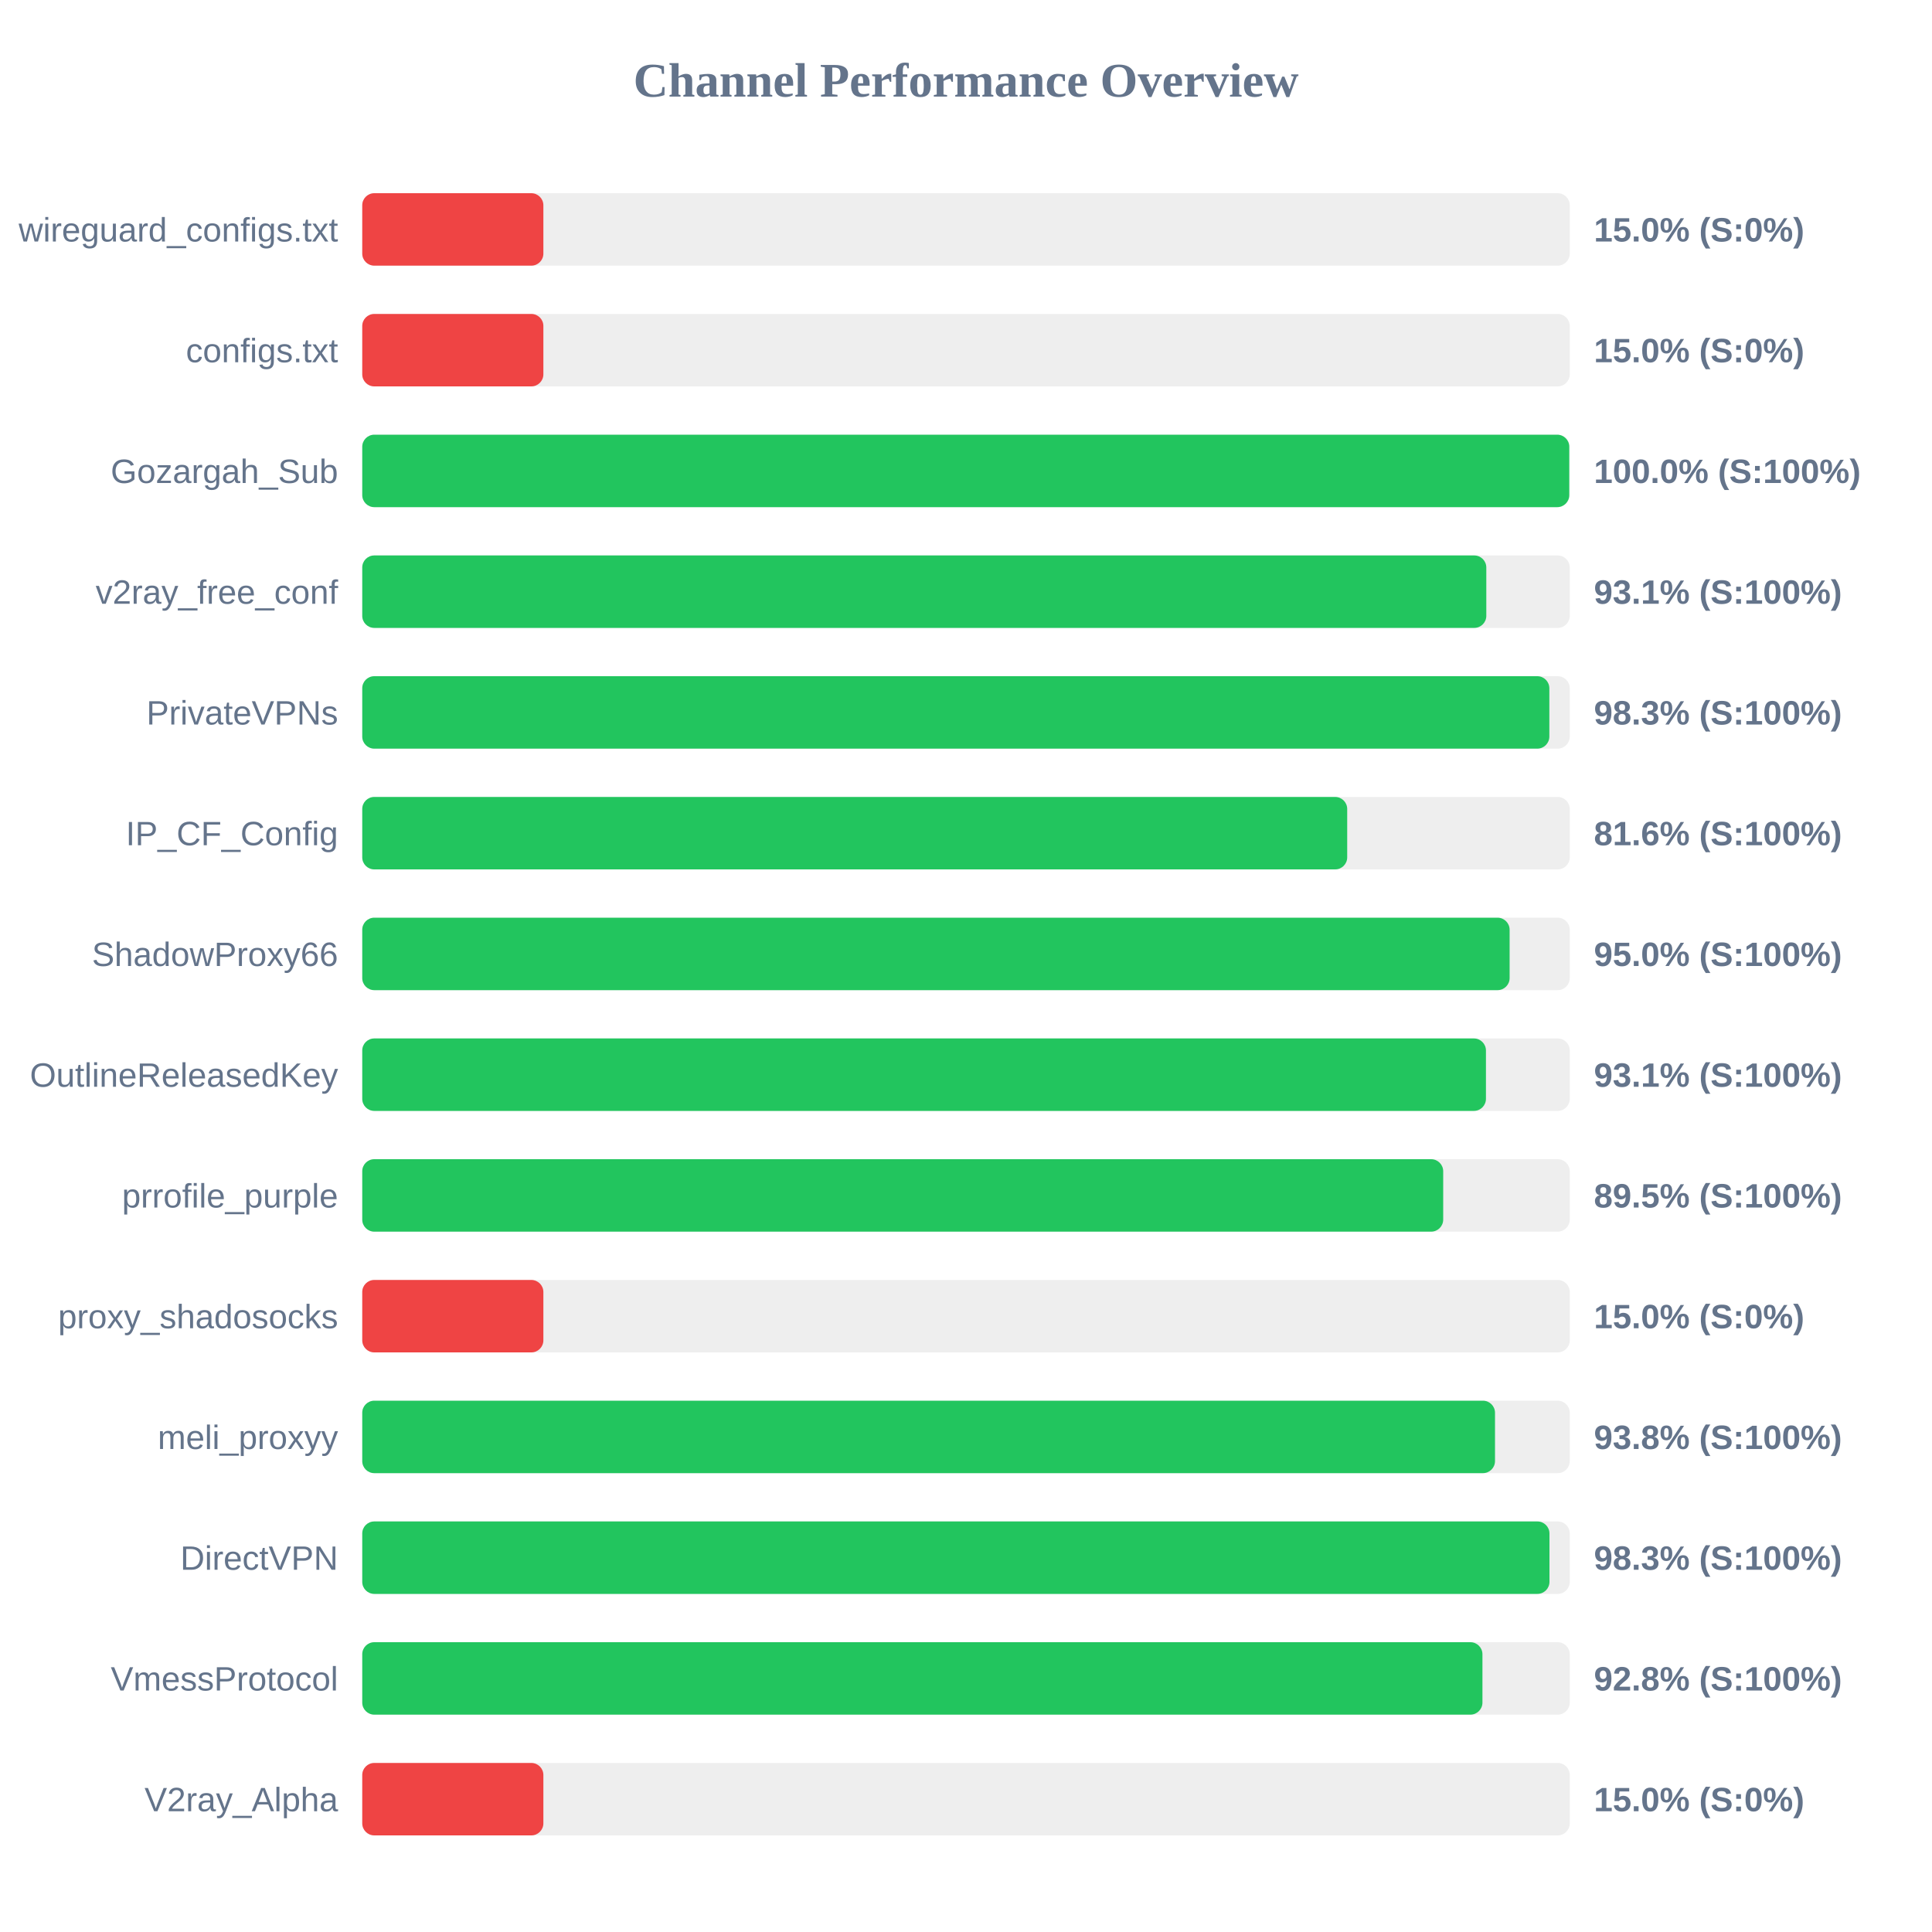
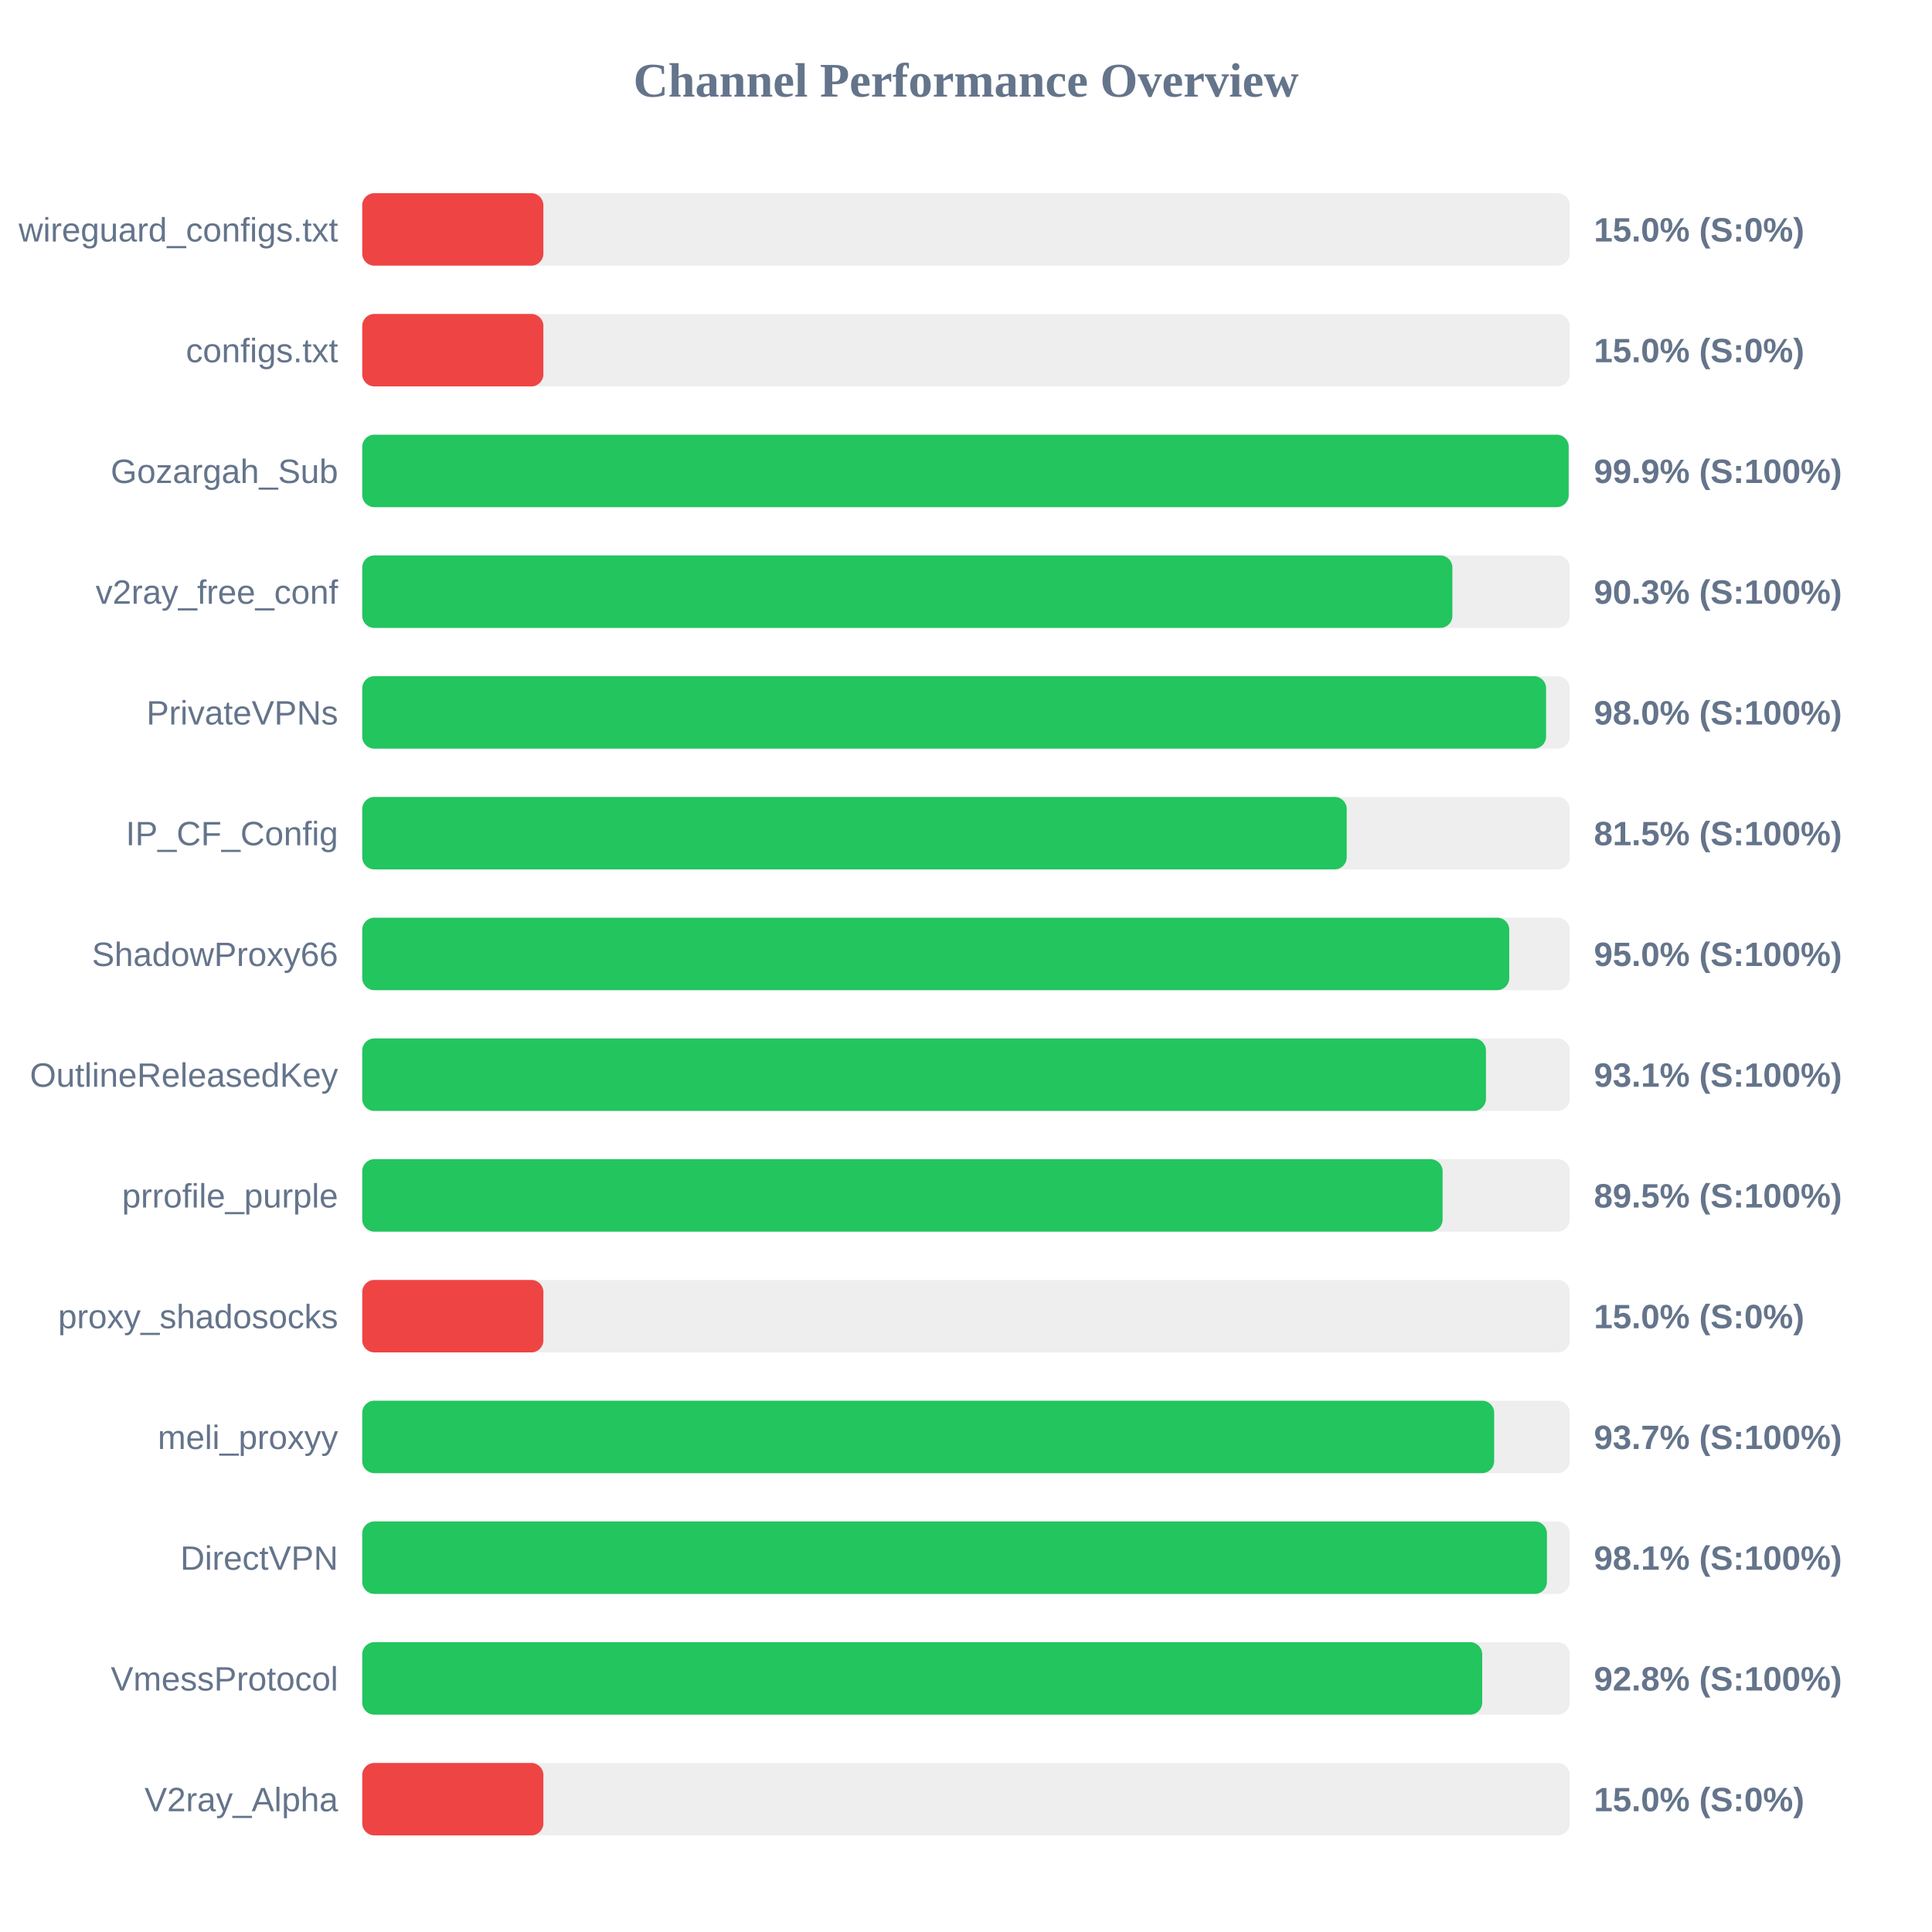
<svg xmlns="http://www.w3.org/2000/svg" width="800" height="800" version="1.1">
  <style>
        .row { font: 14px Arial; fill: #64748b; }
        .score { font: bold 14px Arial; fill: #64748b; }
    </style>
  <text x="400" y="40" text-anchor="middle" font-size="20px" font-weight="bold" fill="#64748b">Channel Performance Overview</text>
  <rect x="150" y="80" width="500" height="30" fill="#eee" rx="5" />
  <rect x="150" y="80" width="75.0" height="30" fill="#ef4444" rx="5" />
  <text x="140" y="100" text-anchor="end" class="row">wireguard_configs.txt</text>
  <text x="660" y="100" text-anchor="start" class="score">15.0% (S:0%)</text>
  <rect x="150" y="130" width="500" height="30" fill="#eee" rx="5" />
  <rect x="150" y="130" width="75.0" height="30" fill="#ef4444" rx="5" />
  <text x="140" y="150" text-anchor="end" class="row">configs.txt</text>
  <text x="660" y="150" text-anchor="start" class="score">15.0% (S:0%)</text>
  <rect x="150" y="180" width="500" height="30" fill="#eee" rx="5" />
-   <rect x="150" y="180" width="499.8" height="30" fill="#22c55e" rx="5" />
+   <rect x="150" y="180" width="499.55" height="30" fill="#22c55e" rx="5" />
  <text x="140" y="200" text-anchor="end" class="row">Gozargah_Sub</text>
-   <text x="660" y="200" text-anchor="start" class="score">100.0% (S:100%)</text>
+   <text x="660" y="200" text-anchor="start" class="score">99.9% (S:100%)</text>
  <rect x="150" y="230" width="500" height="30" fill="#eee" rx="5" />
-   <rect x="150" y="230" width="465.45" height="30" fill="#22c55e" rx="5" />
+   <rect x="150" y="230" width="451.4" height="30" fill="#22c55e" rx="5" />
  <text x="140" y="250" text-anchor="end" class="row">v2ray_free_conf</text>
-   <text x="660" y="250" text-anchor="start" class="score">93.1% (S:100%)</text>
+   <text x="660" y="250" text-anchor="start" class="score">90.3% (S:100%)</text>
  <rect x="150" y="280" width="500" height="30" fill="#eee" rx="5" />
-   <rect x="150" y="280" width="491.55" height="30" fill="#22c55e" rx="5" />
+   <rect x="150" y="280" width="490.2" height="30" fill="#22c55e" rx="5" />
  <text x="140" y="300" text-anchor="end" class="row">PrivateVPNs</text>
-   <text x="660" y="300" text-anchor="start" class="score">98.3% (S:100%)</text>
+   <text x="660" y="300" text-anchor="start" class="score">98.0% (S:100%)</text>
  <rect x="150" y="330" width="500" height="30" fill="#eee" rx="5" />
-   <rect x="150" y="330" width="407.85" height="30" fill="#22c55e" rx="5" />
+   <rect x="150" y="330" width="407.65" height="30" fill="#22c55e" rx="5" />
  <text x="140" y="350" text-anchor="end" class="row">IP_CF_Config</text>
-   <text x="660" y="350" text-anchor="start" class="score">81.6% (S:100%)</text>
+   <text x="660" y="350" text-anchor="start" class="score">81.5% (S:100%)</text>
  <rect x="150" y="380" width="500" height="30" fill="#eee" rx="5" />
-   <rect x="150" y="380" width="475.1" height="30" fill="#22c55e" rx="5" />
+   <rect x="150" y="380" width="474.95" height="30" fill="#22c55e" rx="5" />
  <text x="140" y="400" text-anchor="end" class="row">ShadowProxy66</text>
  <text x="660" y="400" text-anchor="start" class="score">95.0% (S:100%)</text>
  <rect x="150" y="430" width="500" height="30" fill="#eee" rx="5" />
  <rect x="150" y="430" width="465.3" height="30" fill="#22c55e" rx="5" />
  <text x="140" y="450" text-anchor="end" class="row">OutlineReleasedKey</text>
  <text x="660" y="450" text-anchor="start" class="score">93.1% (S:100%)</text>
  <rect x="150" y="480" width="500" height="30" fill="#eee" rx="5" />
-   <rect x="150" y="480" width="447.6" height="30" fill="#22c55e" rx="5" />
+   <rect x="150" y="480" width="447.35" height="30" fill="#22c55e" rx="5" />
  <text x="140" y="500" text-anchor="end" class="row">prrofile_purple</text>
  <text x="660" y="500" text-anchor="start" class="score">89.5% (S:100%)</text>
  <rect x="150" y="530" width="500" height="30" fill="#eee" rx="5" />
  <rect x="150" y="530" width="75.0" height="30" fill="#ef4444" rx="5" />
  <text x="140" y="550" text-anchor="end" class="row">proxy_shadosocks</text>
  <text x="660" y="550" text-anchor="start" class="score">15.0% (S:0%)</text>
  <rect x="150" y="580" width="500" height="30" fill="#eee" rx="5" />
-   <rect x="150" y="580" width="469.05" height="30" fill="#22c55e" rx="5" />
+   <rect x="150" y="580" width="468.7" height="30" fill="#22c55e" rx="5" />
  <text x="140" y="600" text-anchor="end" class="row">meli_proxyy</text>
-   <text x="660" y="600" text-anchor="start" class="score">93.8% (S:100%)</text>
+   <text x="660" y="600" text-anchor="start" class="score">93.7% (S:100%)</text>
  <rect x="150" y="630" width="500" height="30" fill="#eee" rx="5" />
-   <rect x="150" y="630" width="491.6" height="30" fill="#22c55e" rx="5" />
+   <rect x="150" y="630" width="490.55" height="30" fill="#22c55e" rx="5" />
  <text x="140" y="650" text-anchor="end" class="row">DirectVPN</text>
-   <text x="660" y="650" text-anchor="start" class="score">98.3% (S:100%)</text>
+   <text x="660" y="650" text-anchor="start" class="score">98.1% (S:100%)</text>
  <rect x="150" y="680" width="500" height="30" fill="#eee" rx="5" />
-   <rect x="150" y="680" width="463.85" height="30" fill="#22c55e" rx="5" />
+   <rect x="150" y="680" width="463.75" height="30" fill="#22c55e" rx="5" />
  <text x="140" y="700" text-anchor="end" class="row">VmessProtocol</text>
  <text x="660" y="700" text-anchor="start" class="score">92.8% (S:100%)</text>
  <rect x="150" y="730" width="500" height="30" fill="#eee" rx="5" />
  <rect x="150" y="730" width="75.0" height="30" fill="#ef4444" rx="5" />
  <text x="140" y="750" text-anchor="end" class="row">V2ray_Alpha</text>
  <text x="660" y="750" text-anchor="start" class="score">15.0% (S:0%)</text>
</svg>
